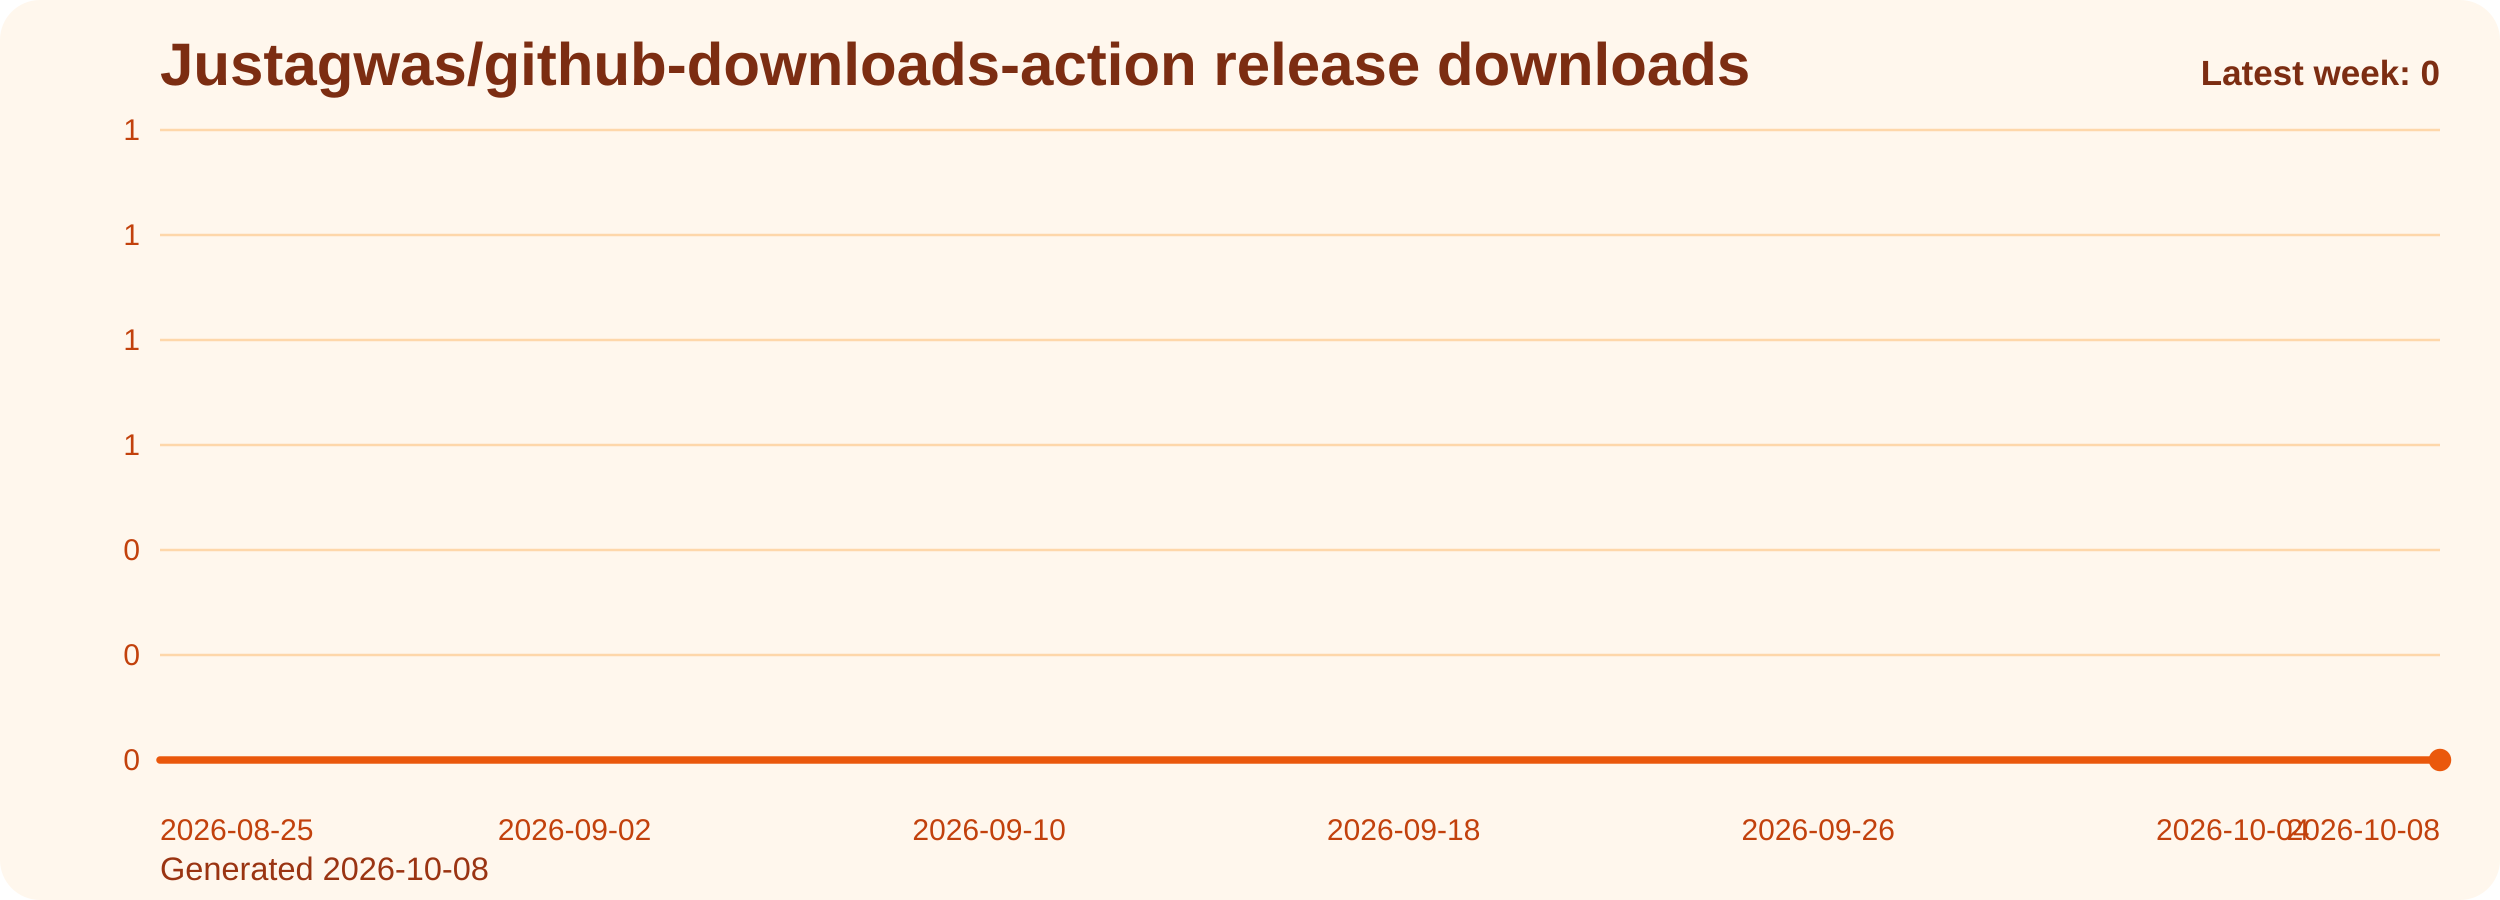
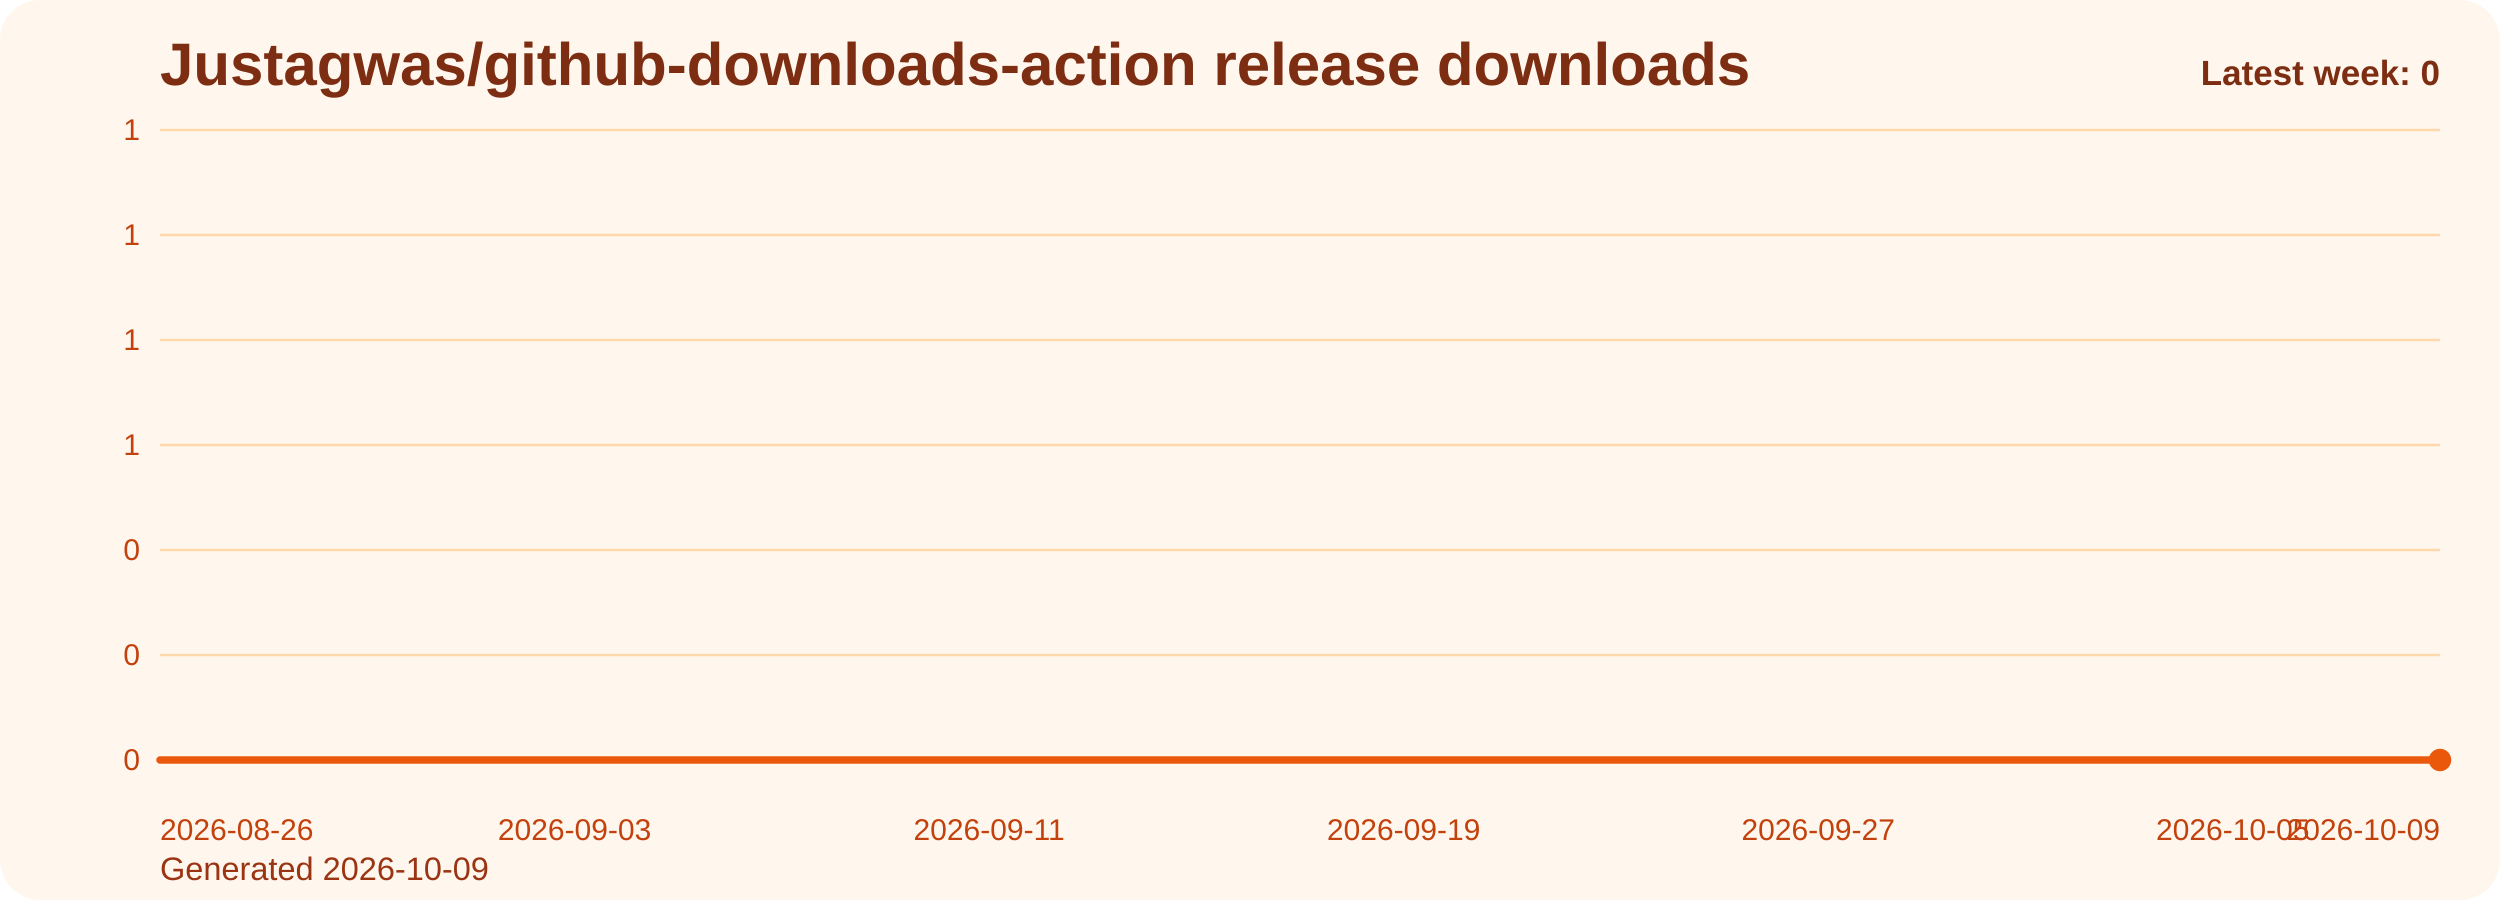
<svg xmlns="http://www.w3.org/2000/svg" viewBox="0 0 1000 360" role="img" aria-label="Justagwas/github-downloads-action release downloads chart">
  <defs>
    <linearGradient id="fill-weekly-orange" x1="0" y1="0" x2="0" y2="1">
      <stop offset="0%" stop-color="#f97316" stop-opacity="0.32" />
      <stop offset="100%" stop-color="#f97316" stop-opacity="0.05" />
    </linearGradient>
    <style>
      .bg { fill: #fff7ed; }
      .title { font: 700 24px Arial, sans-serif; fill: #7c2d12; }
      .sub { font: 400 13px Arial, sans-serif; fill: #9a3412; }
      .grid { stroke: #fed7aa; stroke-width: 1; }
      .axis { font: 400 12px Arial, sans-serif; fill: #c2410c; }
      .line { fill: none; stroke: #ea580c; stroke-width: 3; stroke-linecap: round; stroke-linejoin: round; }
      .dot { fill: #ea580c; }
      .value { font: 600 11px Arial, sans-serif; fill: #9a3412; }
      .latest { font: 700 14px Arial, sans-serif; fill: #7c2d12; }
    </style>
  </defs>
  <rect class="bg" x="0" y="0" width="1000" height="360" rx="16" />
  <text class="title" x="64" y="34">Justagwas/github-downloads-action release downloads</text>
-   <text class="sub" x="64" y="352">Generated 2026-10-08</text>
+   <text class="sub" x="64" y="352">Generated 2026-10-09</text>
  <line x1="64" y1="52.00" x2="976" y2="52.00" class="grid" />
  <text x="56" y="56.00" text-anchor="end" class="axis">1</text>
  <line x1="64" y1="94.00" x2="976" y2="94.00" class="grid" />
  <text x="56" y="98.00" text-anchor="end" class="axis">1</text>
  <line x1="64" y1="136.00" x2="976" y2="136.00" class="grid" />
  <text x="56" y="140.00" text-anchor="end" class="axis">1</text>
  <line x1="64" y1="178.00" x2="976" y2="178.00" class="grid" />
  <text x="56" y="182.00" text-anchor="end" class="axis">1</text>
  <line x1="64" y1="220.00" x2="976" y2="220.00" class="grid" />
  <text x="56" y="224.00" text-anchor="end" class="axis">0</text>
  <line x1="64" y1="262.00" x2="976" y2="262.00" class="grid" />
  <text x="56" y="266.00" text-anchor="end" class="axis">0</text>
  <line x1="64" y1="304.00" x2="976" y2="304.00" class="grid" />
  <text x="56" y="308.00" text-anchor="end" class="axis">0</text>
  <path d="M 64.00 304 L 64.00 304.00 L 84.73 304.00 L 105.45 304.00 L 126.18 304.00 L 146.91 304.00 L 167.64 304.00 L 188.36 304.00 L 209.09 304.00 L 229.82 304.00 L 250.55 304.00 L 271.27 304.00 L 292.00 304.00 L 312.73 304.00 L 333.45 304.00 L 354.18 304.00 L 374.91 304.00 L 395.64 304.00 L 416.36 304.00 L 437.09 304.00 L 457.82 304.00 L 478.55 304.00 L 499.27 304.00 L 520.00 304.00 L 540.73 304.00 L 561.45 304.00 L 582.18 304.00 L 602.91 304.00 L 623.64 304.00 L 644.36 304.00 L 665.09 304.00 L 685.82 304.00 L 706.55 304.00 L 727.27 304.00 L 748.00 304.00 L 768.73 304.00 L 789.45 304.00 L 810.18 304.00 L 830.91 304.00 L 851.64 304.00 L 872.36 304.00 L 893.09 304.00 L 913.82 304.00 L 934.55 304.00 L 955.27 304.00 L 976.00 304.00 L 976.00 304 Z" fill="url(#fill-weekly-orange)" />
  <polyline class="line" points="64.00,304.00 84.73,304.00 105.45,304.00 126.18,304.00 146.91,304.00 167.64,304.00 188.36,304.00 209.09,304.00 229.82,304.00 250.55,304.00 271.27,304.00 292.00,304.00 312.73,304.00 333.45,304.00 354.18,304.00 374.91,304.00 395.64,304.00 416.36,304.00 437.09,304.00 457.82,304.00 478.55,304.00 499.27,304.00 520.00,304.00 540.73,304.00 561.45,304.00 582.18,304.00 602.91,304.00 623.64,304.00 644.36,304.00 665.09,304.00 685.82,304.00 706.55,304.00 727.27,304.00 748.00,304.00 768.73,304.00 789.45,304.00 810.18,304.00 830.91,304.00 851.64,304.00 872.36,304.00 893.09,304.00 913.82,304.00 934.55,304.00 955.27,304.00 976.00,304.00" />
  <circle class="dot" cx="976.00" cy="304.00" r="4.5" />
-   <text class="axis" x="64.00" y="336" text-anchor="start">2026-08-25</text>
-   <text class="axis" x="229.82" y="336" text-anchor="middle">2026-09-02</text>
-   <text class="axis" x="395.64" y="336" text-anchor="middle">2026-09-10</text>
-   <text class="axis" x="561.45" y="336" text-anchor="middle">2026-09-18</text>
-   <text class="axis" x="727.27" y="336" text-anchor="middle">2026-09-26</text>
-   <text class="axis" x="893.09" y="336" text-anchor="middle">2026-10-04</text>
-   <text class="axis" x="976.00" y="336" text-anchor="end">2026-10-08</text>
+   <text class="axis" x="64.00" y="336" text-anchor="start">2026-08-26</text>
+   <text class="axis" x="229.82" y="336" text-anchor="middle">2026-09-03</text>
+   <text class="axis" x="395.64" y="336" text-anchor="middle">2026-09-11</text>
+   <text class="axis" x="561.45" y="336" text-anchor="middle">2026-09-19</text>
+   <text class="axis" x="727.27" y="336" text-anchor="middle">2026-09-27</text>
+   <text class="axis" x="893.09" y="336" text-anchor="middle">2026-10-05</text>
+   <text class="axis" x="976.00" y="336" text-anchor="end">2026-10-09</text>
  <text class="latest" x="976" y="34" text-anchor="end">Latest week: 0</text>
</svg>
